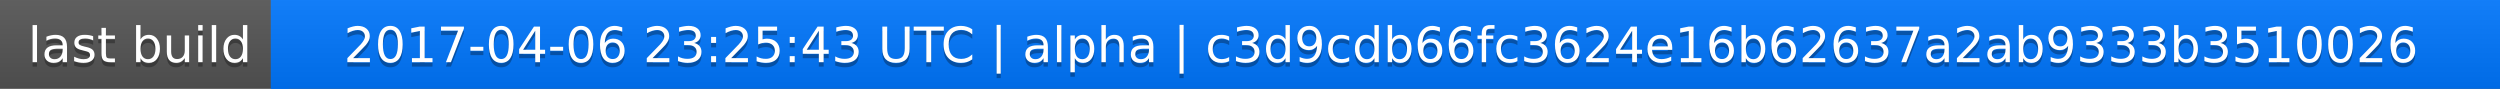
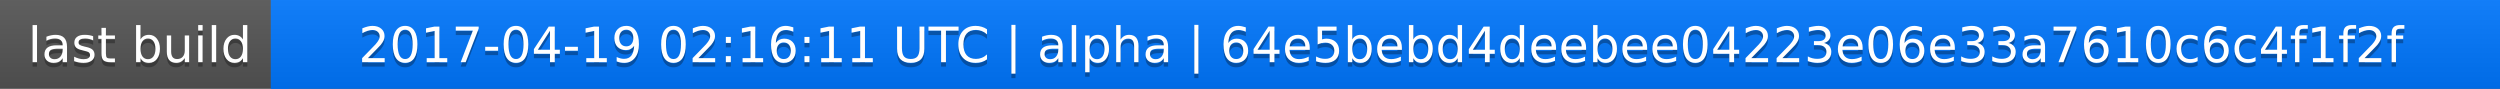
<svg xmlns="http://www.w3.org/2000/svg" width="563" height="20">
  <linearGradient id="a" x2="0" y2="100%">
    <stop offset="0" stop-color="#bbb" stop-opacity=".1" />
    <stop offset="1" stop-opacity=".1" />
  </linearGradient>
  <rect rx="0" width="563" height="20" fill="#555" />
  <rect rx="0" x="61" width="502" height="20" fill="#07f" />
  <path fill="#07f" d="M61 0h4v20h-4z" />
  <rect rx="0" width="563" height="20" fill="url(#a)" />
  <g fill="#fff" text-anchor="middle" font-family="DejaVu Sans,Verdana,Geneva,sans-serif" font-size="11">
    <text x="31.5" y="15" fill="#010101" fill-opacity=".3">last build</text>
    <text x="31.5" y="14">last build</text>
-     <text x="311" y="15" fill="#010101" fill-opacity=".3">2017-04-06 23:25:43 UTC | alpha | c3d9cdb66fc3624e16b62637a2ab9333b3510026</text>
-     <text x="311" y="14">2017-04-06 23:25:43 UTC | alpha | c3d9cdb66fc3624e16b62637a2ab9333b3510026</text>
+     <text x="311" y="15" fill="#010101" fill-opacity=".3">2017-04-19 02:16:11 UTC | alpha | 64e5bebd4deebee04223e06e33a7610c6c4f1f2f</text>
+     <text x="311" y="14">2017-04-19 02:16:11 UTC | alpha | 64e5bebd4deebee04223e06e33a7610c6c4f1f2f</text>
  </g>
</svg>
